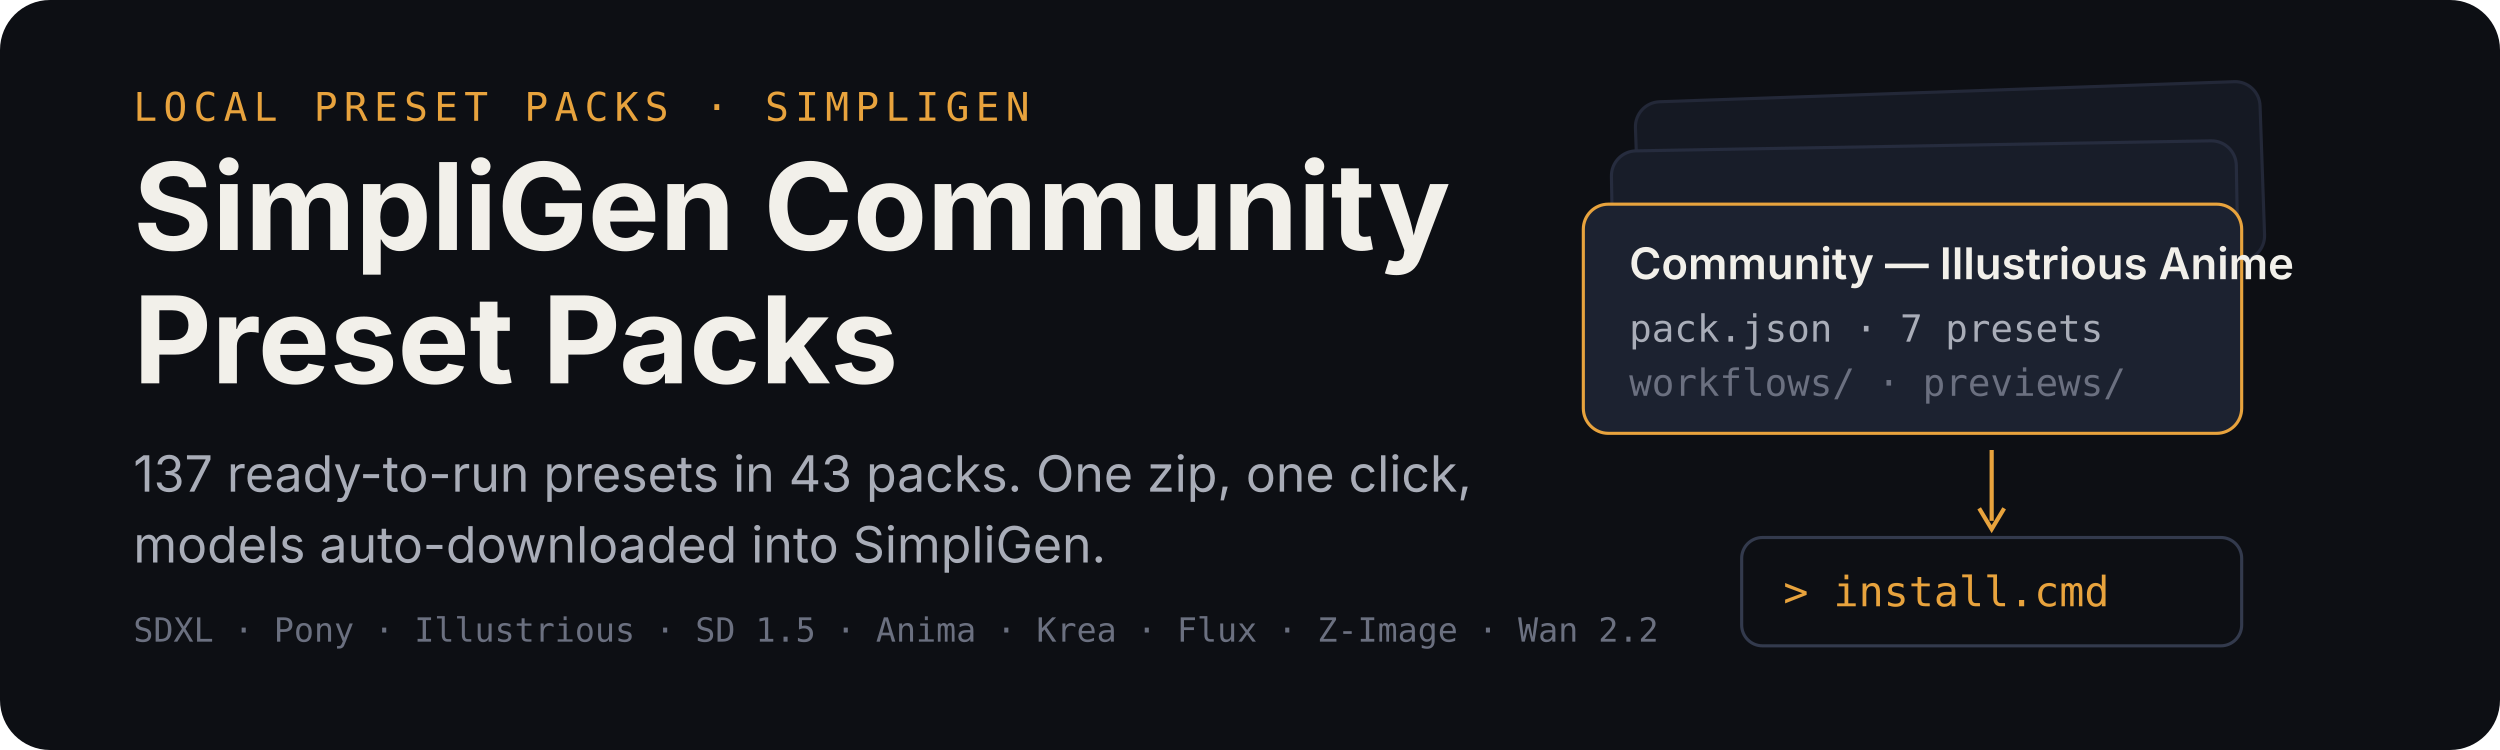
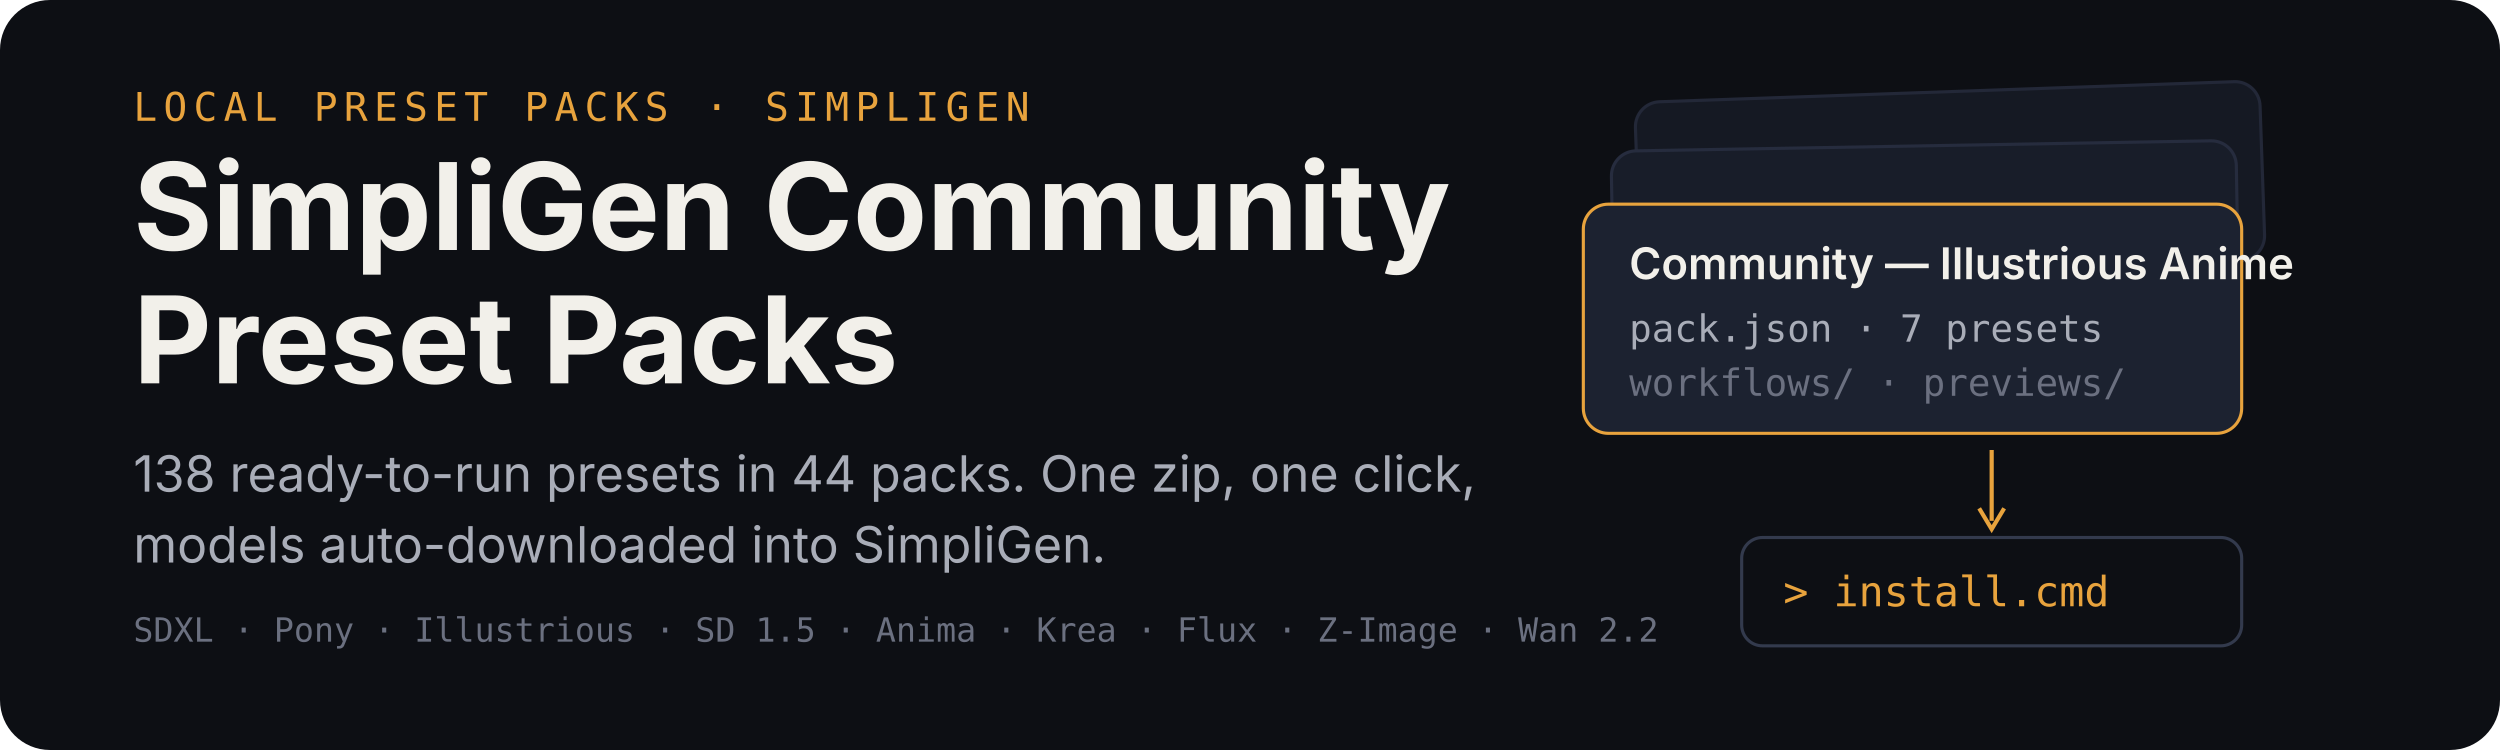
<svg xmlns="http://www.w3.org/2000/svg" width="1200" height="360" viewBox="0 0 1200 360" role="img" aria-labelledby="title desc">
  <rect width="1200" height="360" rx="24" fill="#0d0f14" />
  <g transform="translate(64 58)">
    <text x="0" y="0" font-family="ui-monospace,SFMono-Regular,Menlo,monospace" font-size="19" letter-spacing="3" fill="#e8a33d">LOCAL PRESET PACKS · SIMPLIGEN</text>
    <text x="0" y="62" font-family="-apple-system,BlinkMacSystemFont,'Segoe UI',sans-serif" font-size="58" font-weight="700" fill="#f2f0ea">SimpliGen Community</text>
    <text x="0" y="126" font-family="-apple-system,BlinkMacSystemFont,'Segoe UI',sans-serif" font-size="58" font-weight="700" fill="#f2f0ea">Preset Packs</text>
-     <text x="0" y="178" font-family="-apple-system,BlinkMacSystemFont,'Segoe UI',sans-serif" font-size="24" fill="#a9adb8">137 ready-to-run presets in 43 packs. One zip, one click,</text>
+     <text x="0" y="178" font-family="-apple-system,BlinkMacSystemFont,'Segoe UI',sans-serif" font-size="24" fill="#a9adb8">138 ready-to-run presets in 44 packs. One zip, one click,</text>
    <text x="0" y="212" font-family="-apple-system,BlinkMacSystemFont,'Segoe UI',sans-serif" font-size="24" fill="#a9adb8">models auto-downloaded into SimpliGen.</text>
    <text x="0" y="250" font-family="ui-monospace,SFMono-Regular,Menlo,monospace" font-size="16" fill="#6b7080">SDXL · Pony · Illustrious · SD 1.5 · Anima · Krea · Flux · Z-Image · Wan 2.2</text>
  </g>
  <g transform="translate(760 44)">
    <rect x="26" y="0" width="300" height="86" rx="12" fill="#151923" stroke="#232838" stroke-width="1.5" transform="rotate(-2 176 43)" />
    <rect x="14" y="26" width="300" height="86" rx="12" fill="#181d29" stroke="#262c3e" stroke-width="1.5" transform="rotate(-1 164 69)" />
    <g transform="translate(0 54)">
      <rect width="316" height="110" rx="12" fill="#1c2230" stroke="#e8a33d" stroke-width="1.5" />
      <text x="22" y="36" font-family="-apple-system,BlinkMacSystemFont,'Segoe UI',sans-serif" font-size="21" font-weight="600" fill="#f2f0ea">Community — Illustrious Anime</text>
      <text x="22" y="66" font-family="ui-monospace,SFMono-Regular,Menlo,monospace" font-size="18" fill="#a9adb8">pack.json · 7 presets</text>
      <text x="22" y="92" font-family="ui-monospace,SFMono-Regular,Menlo,monospace" font-size="18" fill="#6b7080">workflows/ · previews/</text>
    </g>
    <path d="M196 172 v34" stroke="#e8a33d" stroke-width="2" fill="none" />
    <path d="M190 200 l6 10 l6 -10" stroke="#e8a33d" stroke-width="2" fill="none" />
    <g transform="translate(76 214)">
      <rect width="240" height="52" rx="10" fill="#0d0f14" stroke="#333a4d" stroke-width="1.5" />
      <text x="20" y="33" font-family="ui-monospace,SFMono-Regular,Menlo,monospace" font-size="20" fill="#e8a33d">&gt; install.cmd</text>
    </g>
  </g>
</svg>
